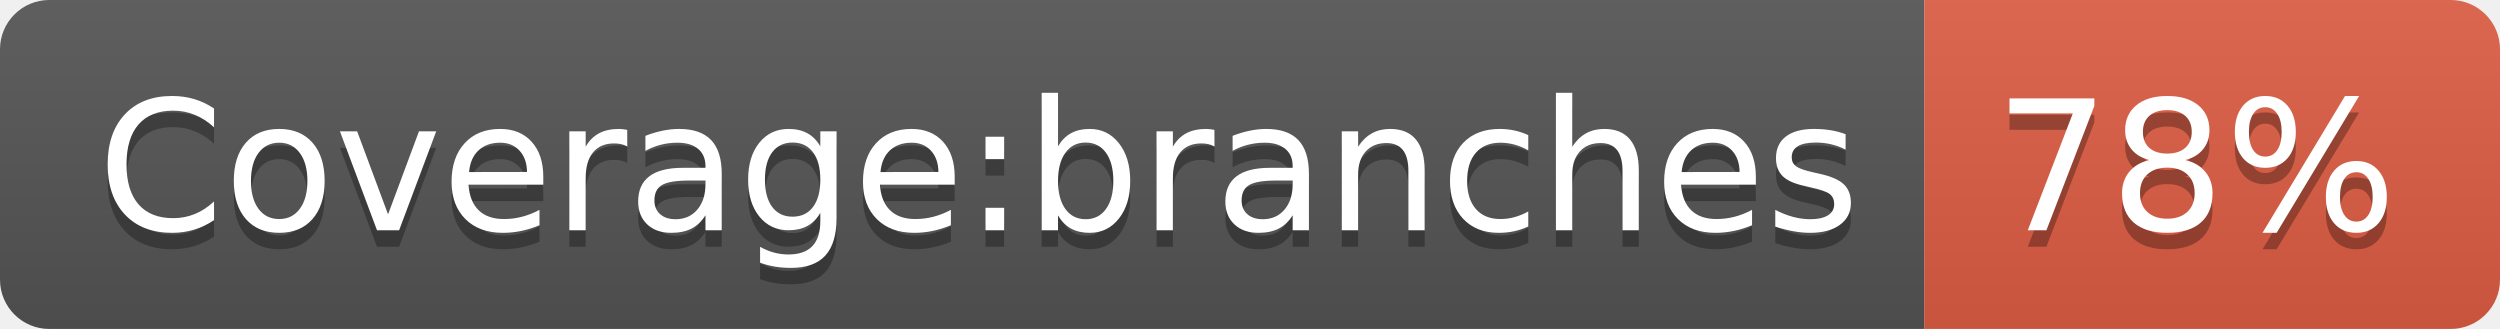
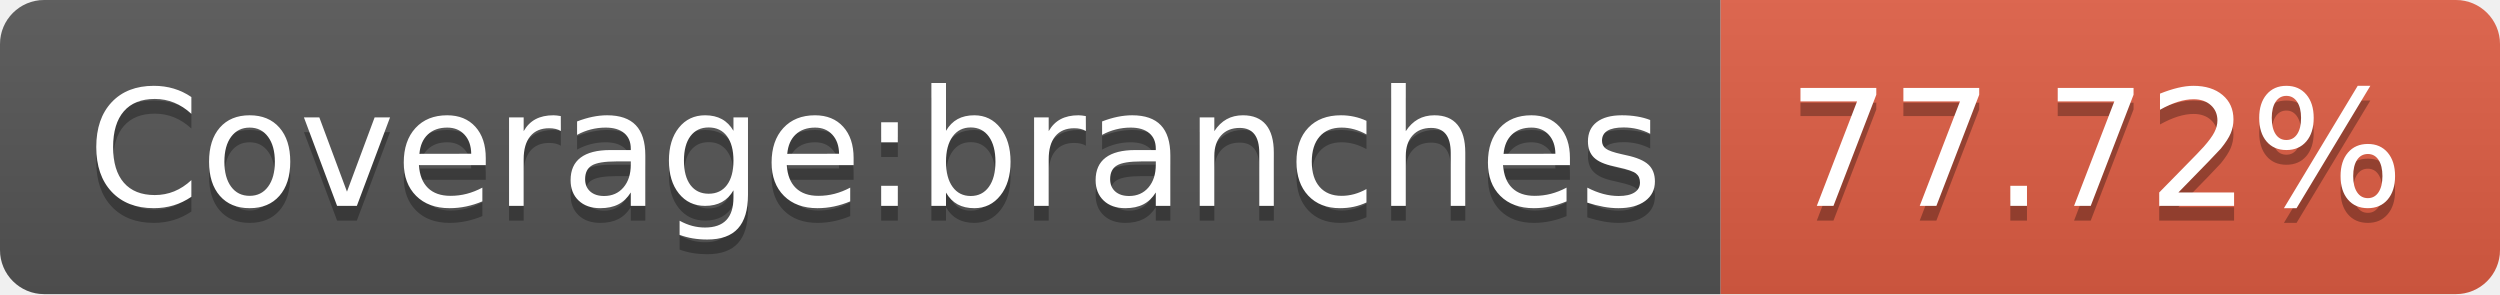
- <svg xmlns="http://www.w3.org/2000/svg" width="152" height="20" role="img" aria-label="Coverage:branches: 78%">
+ <svg xmlns="http://www.w3.org/2000/svg" width="170" height="20" role="img" aria-label="Coverage:branches: 77.72%">
  <linearGradient id="s" x2="0" y2="100%">
    <stop offset="0" stop-color="#bbb" stop-opacity=".1" />
    <stop offset="1" stop-opacity=".1" />
  </linearGradient>
  <clipPath id="r">
-     <rect width="152" height="20" rx="3" fill="#fff" />
+     <rect width="170" height="20" rx="3" fill="#fff" />
  </clipPath>
  <g clip-path="url(#r)">
    <rect width="117" height="20" fill="#555" />
-     <rect x="117" width="35" height="20" fill="#e05d44" />
-     <rect width="152" height="20" fill="url(#s)" />
+     <rect x="117" width="53" height="20" fill="#e05d44" />
+     <rect width="170" height="20" fill="url(#s)" />
  </g>
  <g fill="#fff" text-anchor="middle" font-family="Verdana,Geneva,DejaVu Sans,sans-serif" text-rendering="geometricPrecision" font-size="110">
    <text aria-hidden="true" x="595" y="150" fill="#010101" fill-opacity=".3" transform="scale(.1)" textLength="1070">Coverage:branches</text>
    <text x="595" y="140" transform="scale(.1)" fill="#fff" textLength="1070">Coverage:branches</text>
-     <text aria-hidden="true" x="1335" y="150" fill="#010101" fill-opacity=".3" transform="scale(.1)" textLength="250">78%</text>
-     <text x="1335" y="140" transform="scale(.1)" fill="#fff" textLength="250">78%</text>
+     <text aria-hidden="true" x="1425" y="150" fill="#010101" fill-opacity=".3" transform="scale(.1)" textLength="430">77.72%</text>
+     <text x="1425" y="140" transform="scale(.1)" fill="#fff" textLength="430">77.72%</text>
  </g>
</svg>
